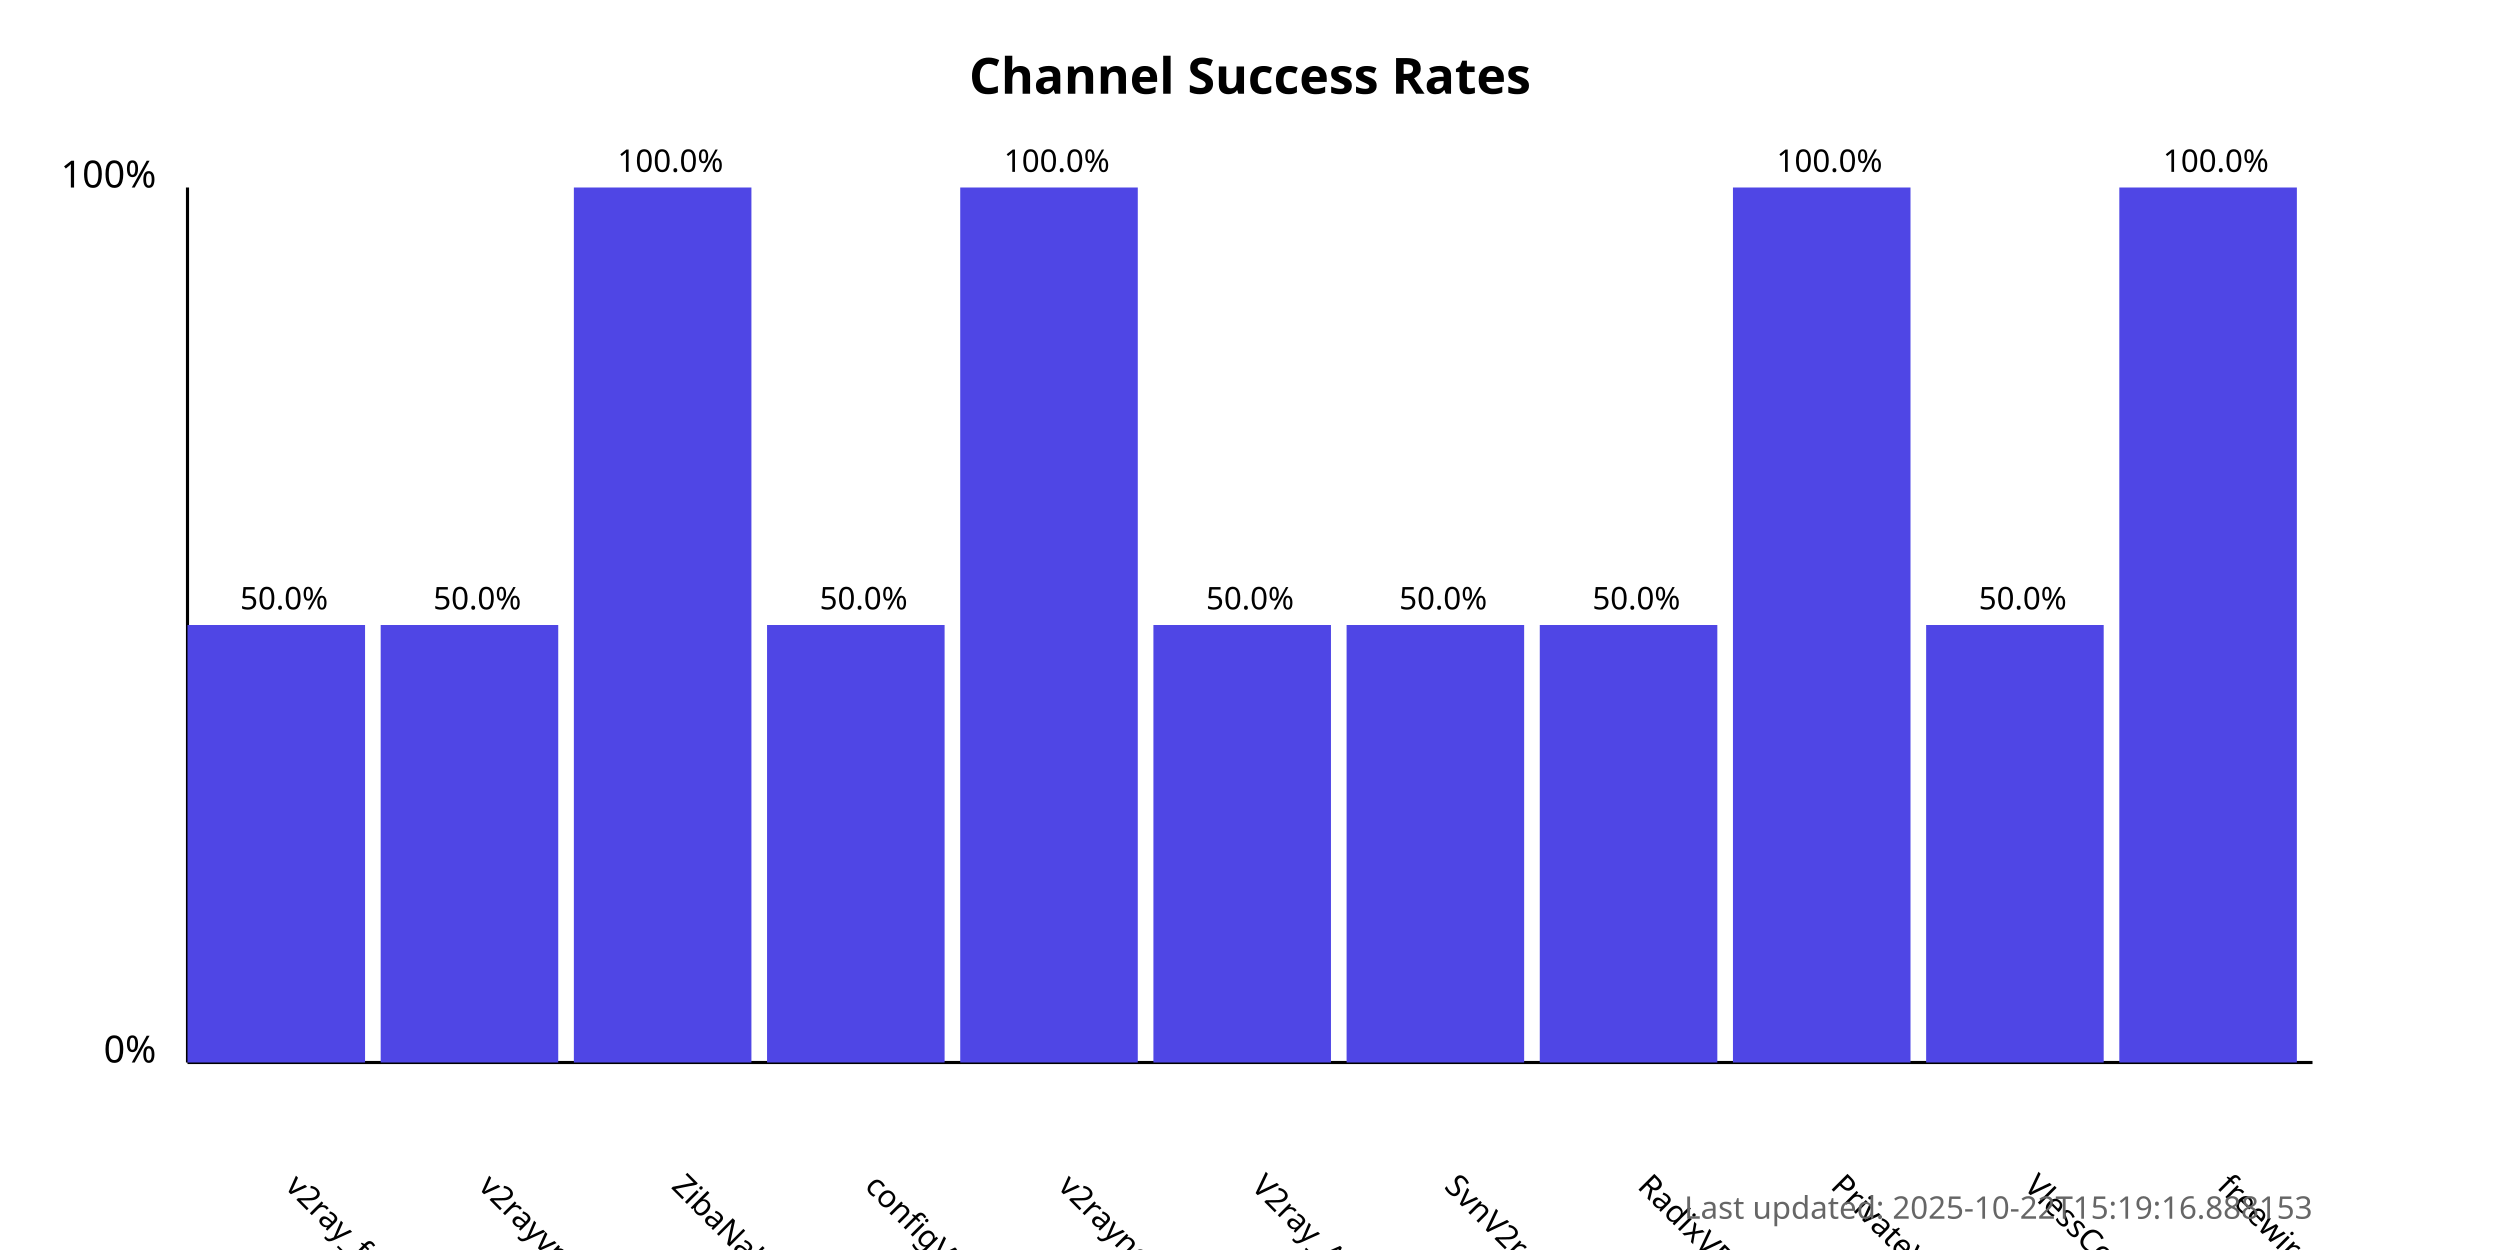
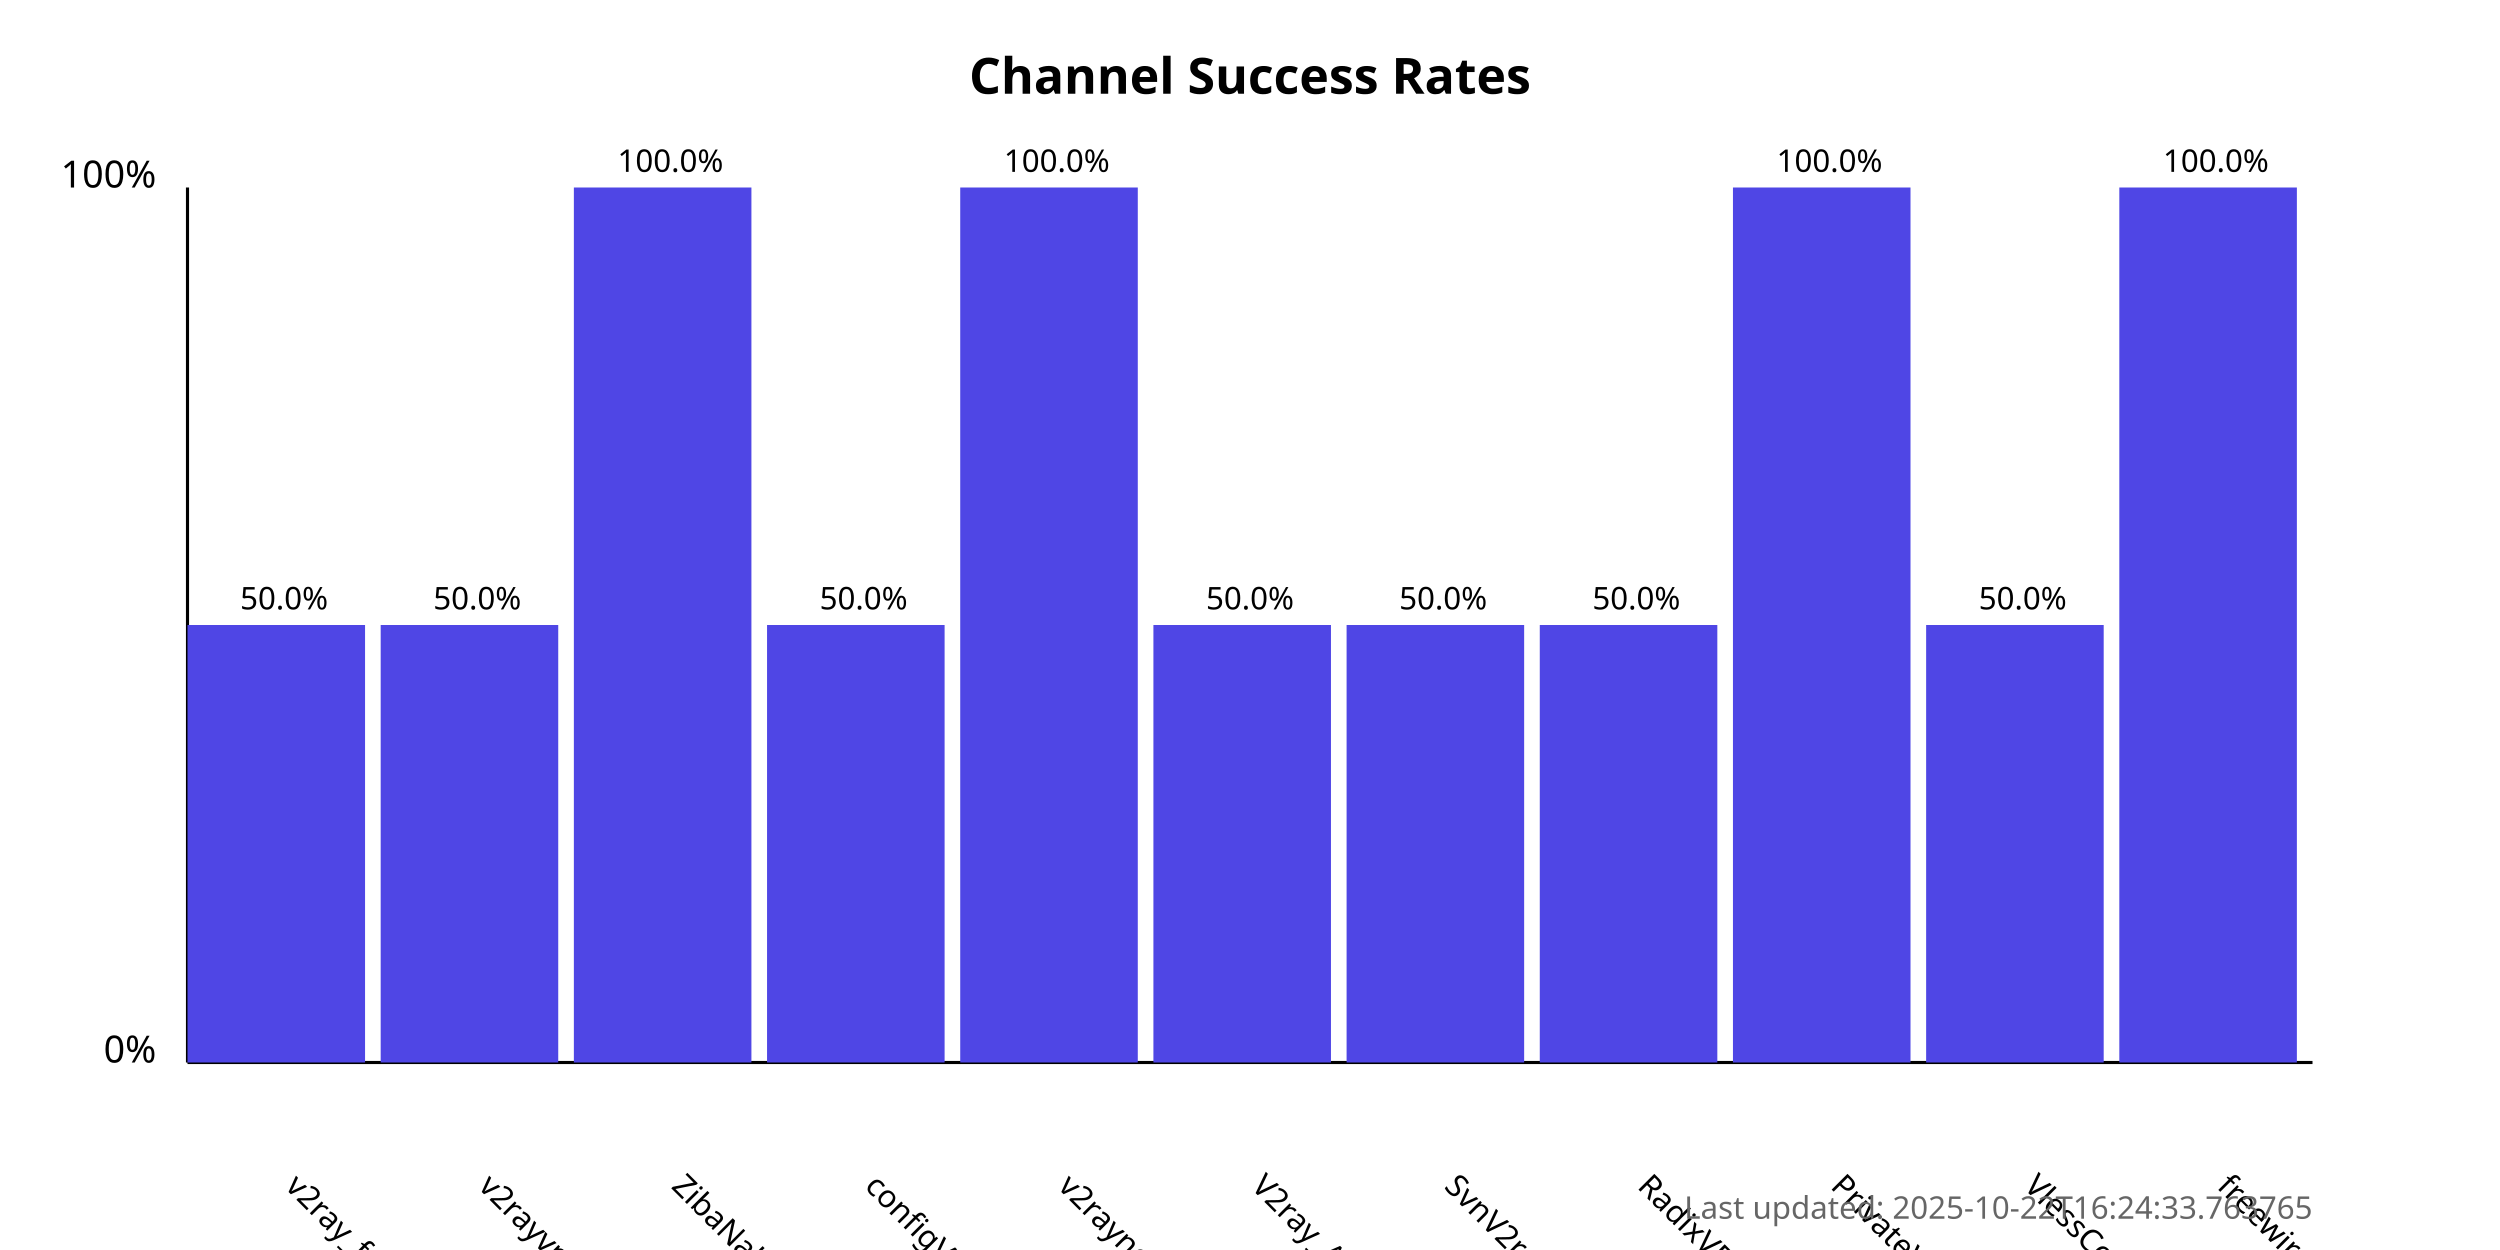
<svg xmlns="http://www.w3.org/2000/svg" width="800" height="400">
  <style>
            .chart-title { font: bold 16px sans-serif; }
            .axis-label { font: 12px sans-serif; }
            .tick-label { font: 10px sans-serif; }
            .bar { fill: #4f46e5; }
            .bar:hover { fill: #6366f1; }
            .timestamp { font: 10px sans-serif; fill: #666; }
        </style>
  <text x="400.0" y="30" text-anchor="middle" class="chart-title">
            Channel Success Rates
        </text>
  <line x1="60" y1="340" x2="60" y2="60" stroke="black" stroke-width="1" />
  <line x1="60" y1="340" x2="740" y2="340" stroke="black" stroke-width="1" />
  <text x="50" y="340" text-anchor="end" class="axis-label">0%</text>
  <text x="50" y="60" text-anchor="end" class="axis-label">100%</text>
  <g>
    <rect x="60" y="200.0" width="56.818" height="140.0" class="bar" />
    <text x="90.909" y="380" transform="rotate(45, 90.90909, 380)" text-anchor="start" class="tick-label">
                v2ray_free_conf
            </text>
    <text x="90.909" y="195.0" text-anchor="middle" class="tick-label">
                50.0%
            </text>
  </g>
  <g>
    <rect x="121.818" y="200.0" width="56.818" height="140.0" class="bar" />
    <text x="152.727" y="380" transform="rotate(45, 152.7273, 380)" text-anchor="start" class="tick-label">
                v2rayvpno
            </text>
    <text x="152.727" y="195.0" text-anchor="middle" class="tick-label">
                50.0%
            </text>
  </g>
  <g>
    <rect x="183.636" y="60.0" width="56.818" height="280.0" class="bar" />
    <text x="214.545" y="380" transform="rotate(45, 214.5455, 380)" text-anchor="start" class="tick-label">
                ZibaNabz
            </text>
    <text x="214.545" y="55.0" text-anchor="middle" class="tick-label">
                100.0%
            </text>
  </g>
  <g>
    <rect x="245.455" y="200.0" width="56.818" height="140.0" class="bar" />
    <text x="276.364" y="380" transform="rotate(45, 276.3636, 380)" text-anchor="start" class="tick-label">
                configV2rayForFree
            </text>
    <text x="276.364" y="195.0" text-anchor="middle" class="tick-label">
                50.0%
            </text>
  </g>
  <g>
    <rect x="307.273" y="60.0" width="56.818" height="280.0" class="bar" />
    <text x="338.182" y="380" transform="rotate(45, 338.1818, 380)" text-anchor="start" class="tick-label">
                v2rayngvpn
            </text>
    <text x="338.182" y="55.0" text-anchor="middle" class="tick-label">
                100.0%
            </text>
  </g>
  <g>
    <rect x="369.091" y="200.0" width="56.818" height="140.0" class="bar" />
    <text x="400.0" y="380" transform="rotate(45, 400.0, 380)" text-anchor="start" class="tick-label">
                V2ray_Alpha
            </text>
    <text x="400.0" y="195.0" text-anchor="middle" class="tick-label">
                50.0%
            </text>
  </g>
  <g>
    <rect x="430.909" y="200.0" width="56.818" height="140.0" class="bar" />
    <text x="461.818" y="380" transform="rotate(45, 461.8182, 380)" text-anchor="start" class="tick-label">
                SvnV2ray
            </text>
    <text x="461.818" y="195.0" text-anchor="middle" class="tick-label">
                50.0%
            </text>
  </g>
  <g>
    <rect x="492.727" y="200.0" width="56.818" height="140.0" class="bar" />
    <text x="523.636" y="380" transform="rotate(45, 523.6364, 380)" text-anchor="start" class="tick-label">
                RadixVPN
            </text>
    <text x="523.636" y="195.0" text-anchor="middle" class="tick-label">
                50.0%
            </text>
  </g>
  <g>
    <rect x="554.545" y="60.0" width="56.818" height="280.0" class="bar" />
    <text x="585.455" y="380" transform="rotate(45, 585.4545, 380)" text-anchor="start" class="tick-label">
                PrivateVPNs
            </text>
    <text x="585.455" y="55.0" text-anchor="middle" class="tick-label">
                100.0%
            </text>
  </g>
  <g>
    <rect x="616.364" y="200.0" width="56.818" height="140.0" class="bar" />
    <text x="647.273" y="380" transform="rotate(45, 647.2727, 380)" text-anchor="start" class="tick-label">
                VlessConfig
            </text>
    <text x="647.273" y="195.0" text-anchor="middle" class="tick-label">
                50.0%
            </text>
  </g>
  <g>
    <rect x="678.182" y="60.0" width="56.818" height="280.0" class="bar" />
    <text x="709.091" y="380" transform="rotate(45, 709.0909, 380)" text-anchor="start" class="tick-label">
                freewireguard
            </text>
    <text x="709.091" y="55.0" text-anchor="middle" class="tick-label">
                100.0%
            </text>
  </g>
  <text x="740" y="390" text-anchor="end" class="timestamp">
-             Last updated: 2025-10-22T15:19:16.888153
+             Last updated: 2025-10-22T16:24:33.763765
        </text>
</svg>
